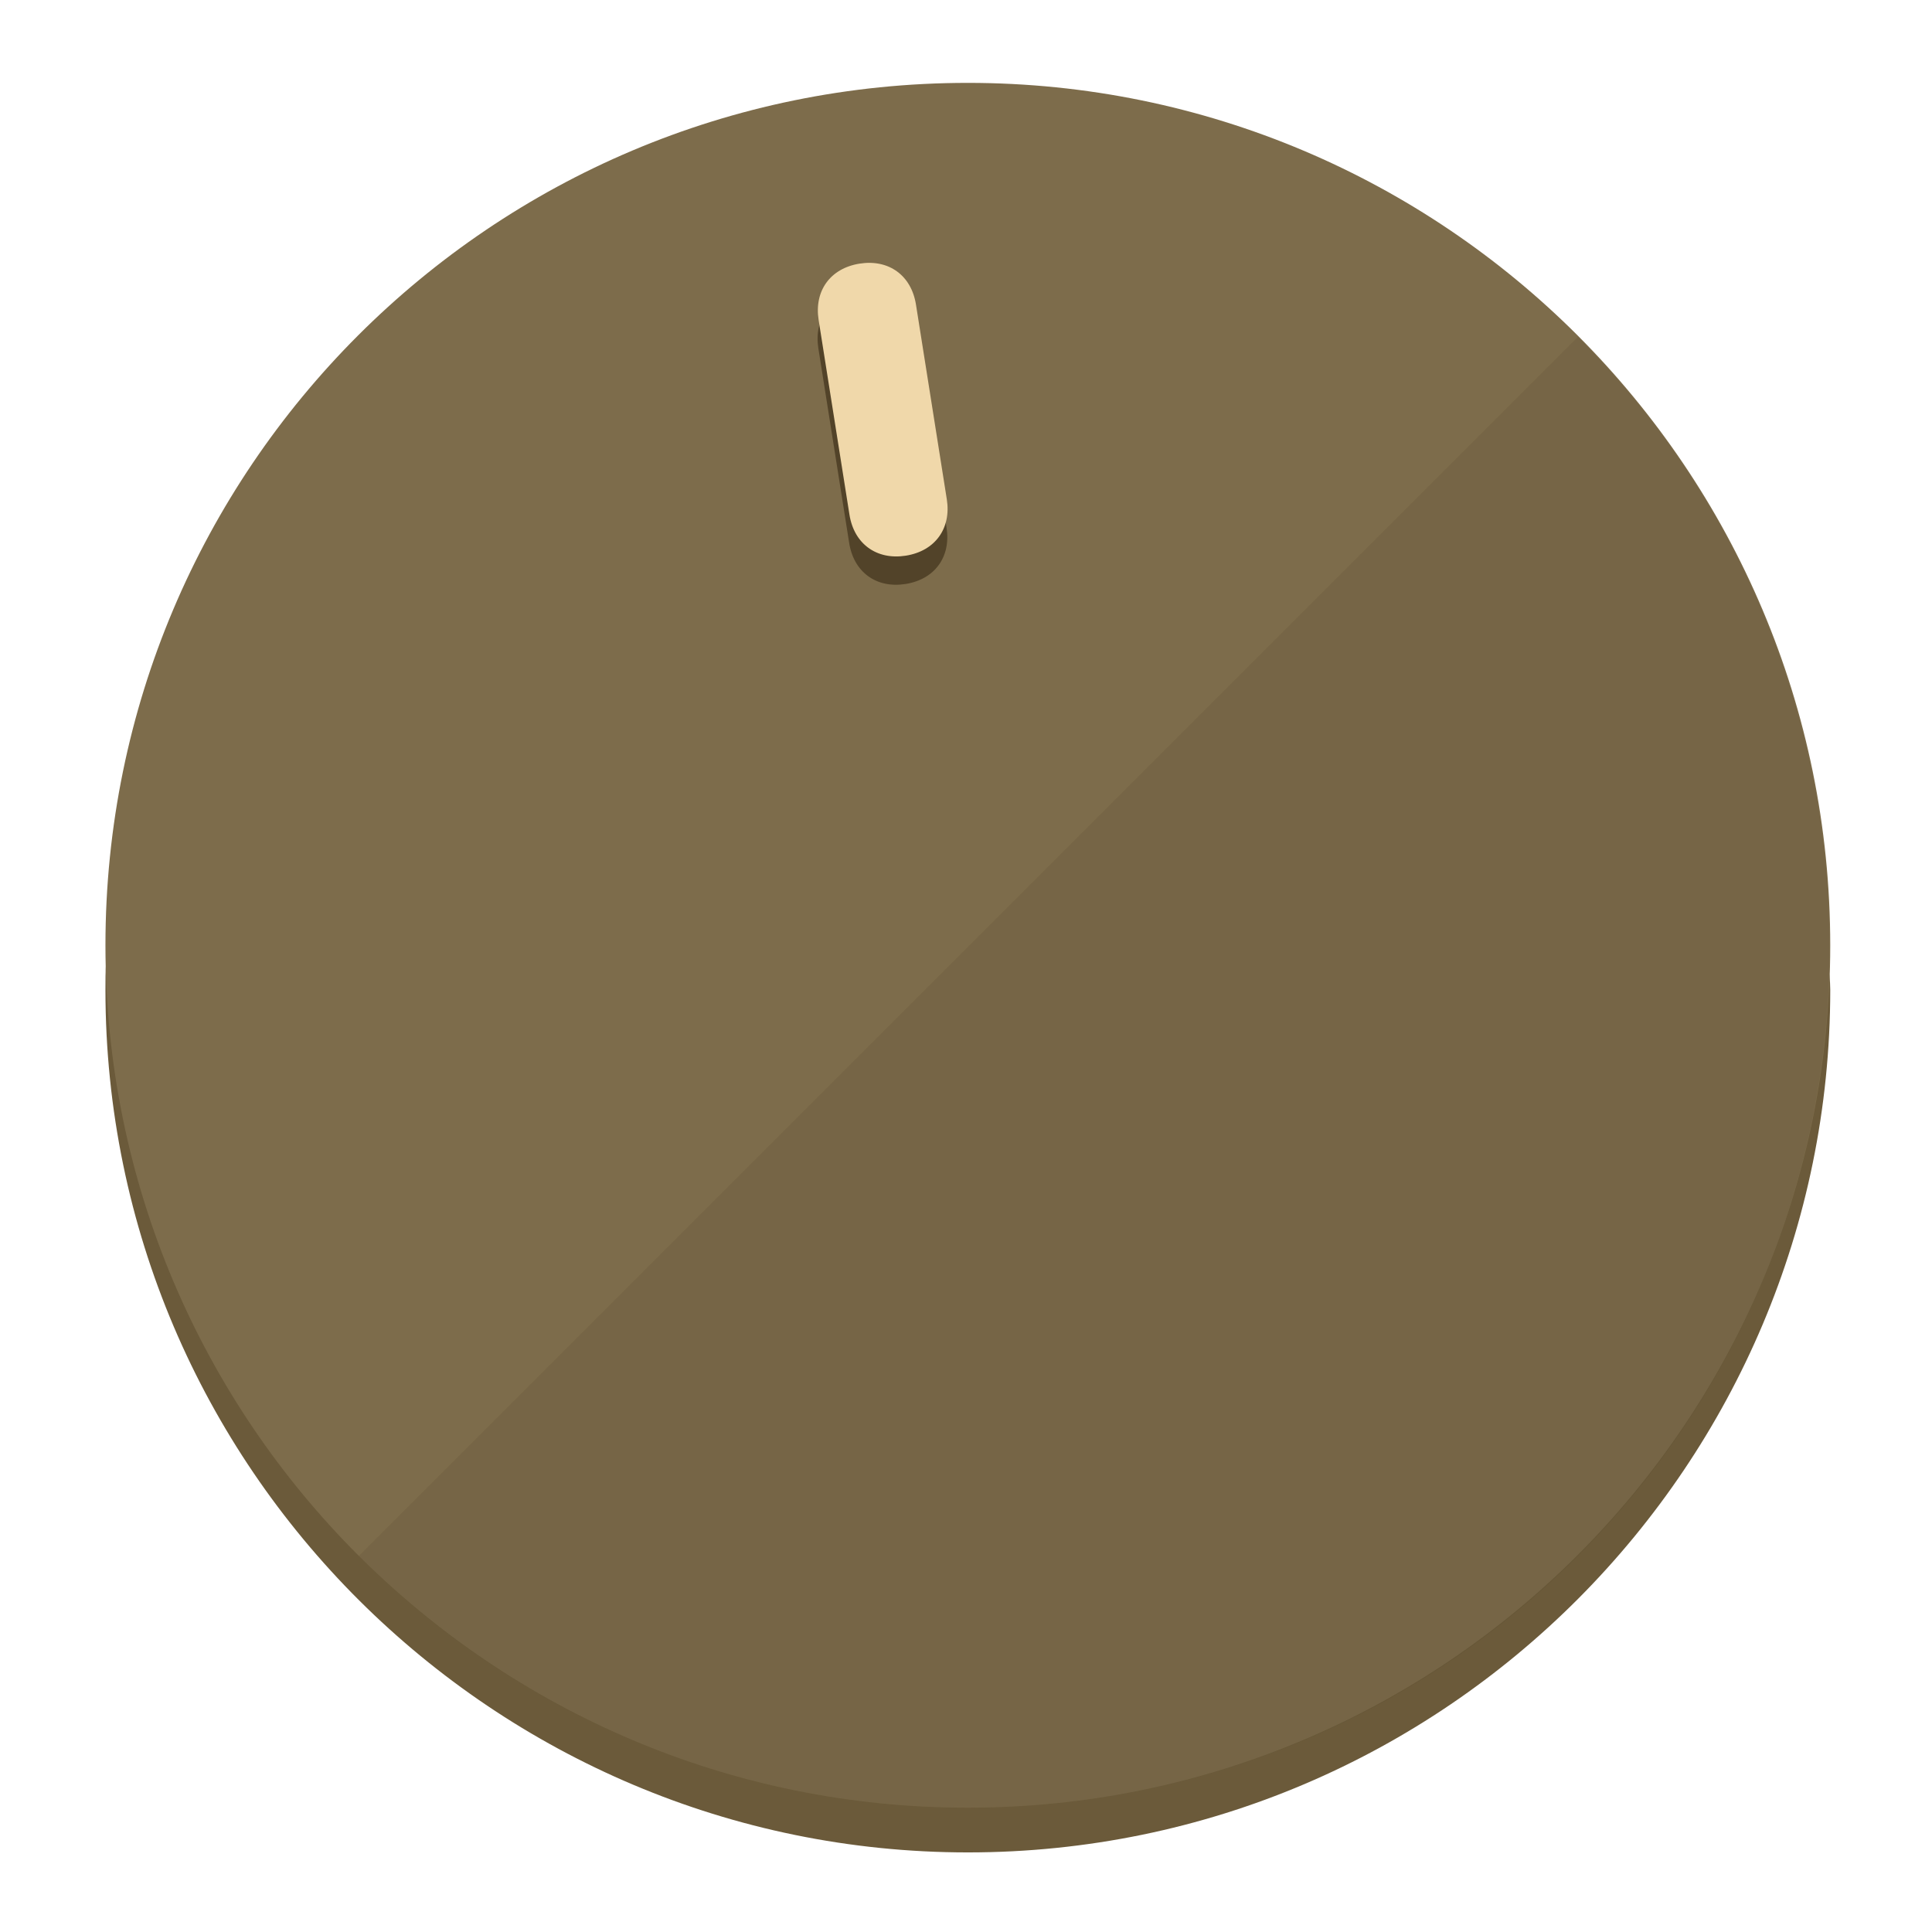
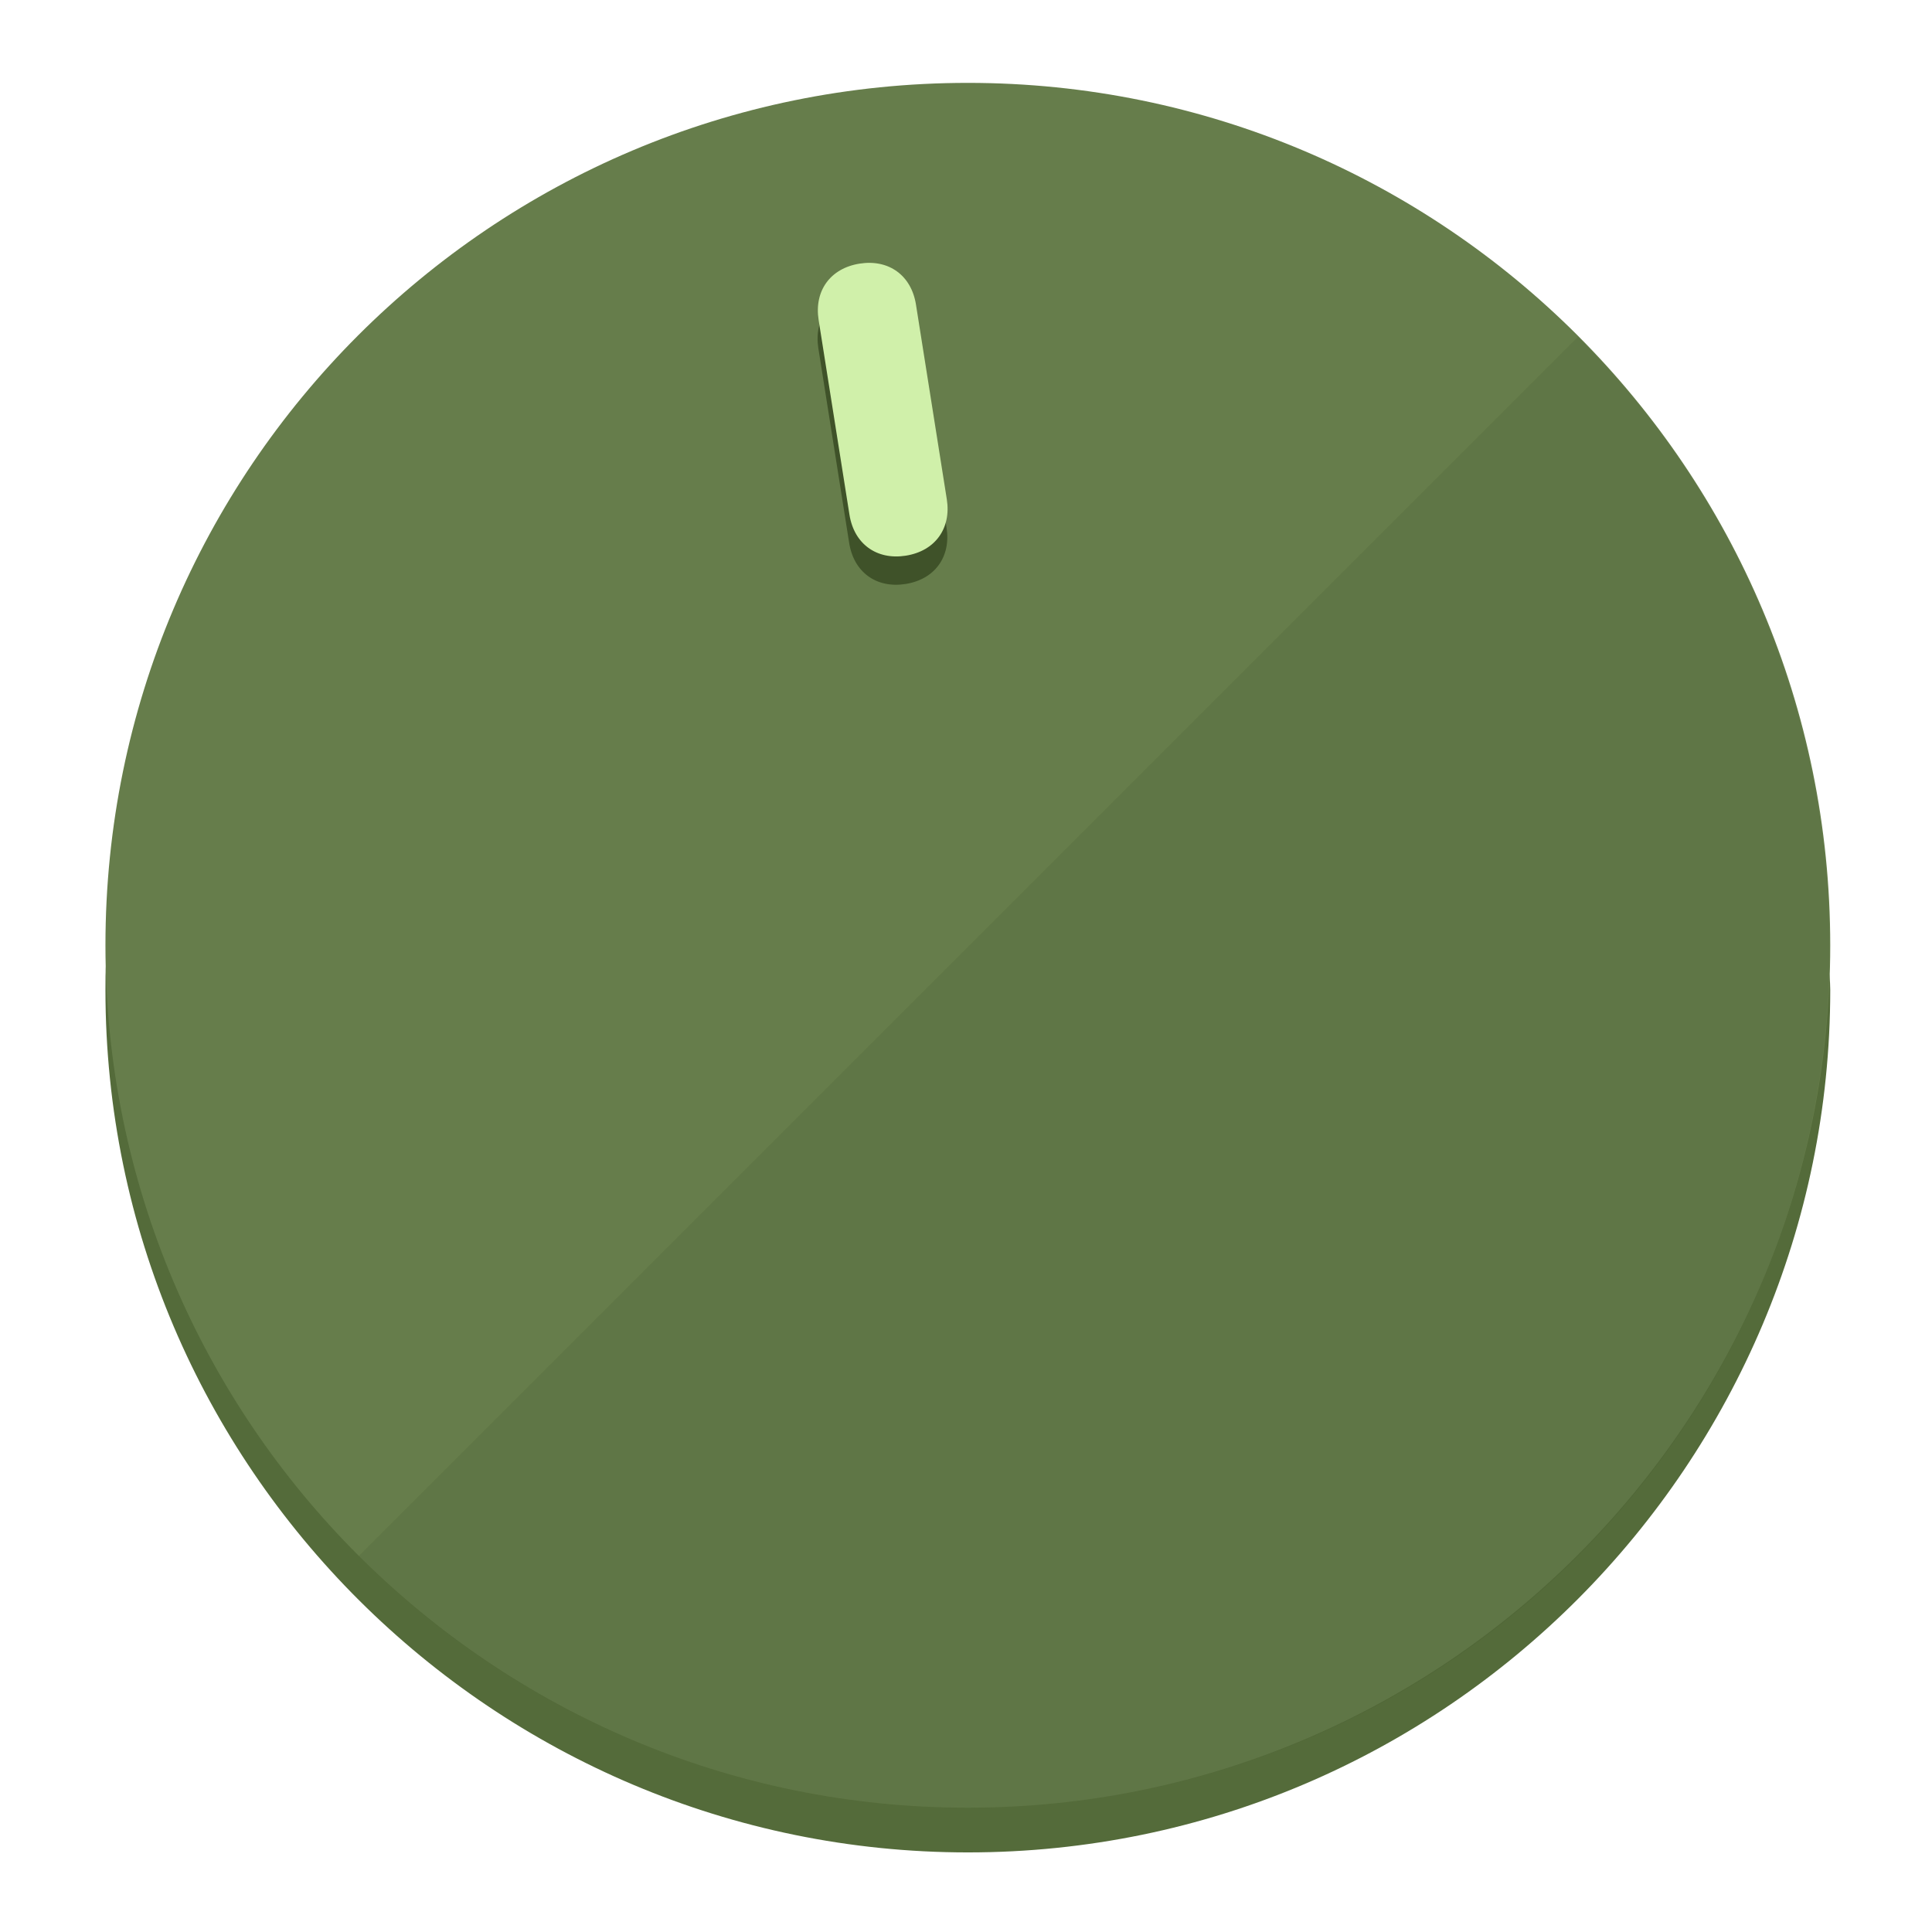
<svg xmlns="http://www.w3.org/2000/svg" height="120px" width="120px" version="1.1" id="Layer_1" viewBox="0 0 496.8 496.8" xml:space="preserve">
  <defs id="defs23" />
  <g id="g3158">
-     <path style="display:inline;fill:#6B5A3A;fill-opacity:1;stroke-width:1.584" d="m 248.875,445.92 c 116.582,0 212.89,-91.238 220.493,-205.286 0,5.069 1.267,8.87 1.267,13.939 0,121.651 -98.842,221.76 -221.76,221.76 -121.651,0 -221.76,-98.842 -221.76,-221.76 0,-5.069 0,-8.87 1.267,-13.939 7.603,114.048 103.91,205.286 220.493,205.286 z" id="path8" />
-     <circle style="display:inline;fill:#7D6C4B;fill-opacity:1;stroke-width:1.584" cx="248.875" cy="243.071" r="221.76" id="circle12" />
-     <path style="display:inline;fill:#524329;fill-opacity:0.154;stroke-width:1.587" d="m 405.744,86.606 c 86.308,86.308 86.308,227.193 0,313.5 -86.308,86.308 -227.193,86.308 -313.5,0" id="path14" />
+     <path style="display:inline;fill:#546B3A;fill-opacity:1;stroke-width:1.584" d="m 248.875,445.92 c 116.582,0 212.89,-91.238 220.493,-205.286 0,5.069 1.267,8.87 1.267,13.939 0,121.651 -98.842,221.76 -221.76,221.76 -121.651,0 -221.76,-98.842 -221.76,-221.76 0,-5.069 0,-8.87 1.267,-13.939 7.603,114.048 103.91,205.286 220.493,205.286 z" id="path8" />
+     <circle style="display:inline;fill:#667D4B;fill-opacity:1;stroke-width:1.584" cx="248.875" cy="243.071" r="221.76" id="circle12" />
+     <path style="display:inline;fill:#3F5229;fill-opacity:0.154;stroke-width:1.587" d="m 405.744,86.606 c 86.308,86.308 86.308,227.193 0,313.5 -86.308,86.308 -227.193,86.308 -313.5,0" id="path14" />
  </g>
  <g id="g3198">
    <circle style="display:none;fill:#000000;fill-opacity:0;stroke-width:1.584" cx="207.304" cy="279.452" r="221.76" id="circle12-3" transform="rotate(-9)" />
-     <path style="display:inline;fill:#524329;fill-opacity:1;stroke-width:1.584" d="m 243.395,135.669 c 1.189,7.51 -3.024,13.309 -10.534,14.498 v 0 c -7.51,1.189 -13.309,-3.024 -14.498,-10.534 l -7.929,-50.064 c -1.189,-7.51 3.024,-13.309 10.534,-14.498 v 0 c 7.51,-1.189 13.309,3.024 14.498,10.534 z" id="path3789" />
-     <path style="display:inline;fill:#F0D8AA;stroke-width:1.584" d="m 243.465,128.388 c 1.189,7.51 -3.024,13.309 -10.534,14.498 v 0 c -7.51,1.189 -13.309,-3.024 -14.498,-10.534 l -7.929,-50.064 c -1.189,-7.51 3.024,-13.309 10.534,-14.498 v 0 c 7.51,-1.189 13.309,3.024 14.498,10.534 z" id="path915" />
+     <path style="display:inline;fill:#3F5229;fill-opacity:1;stroke-width:1.584" d="m 243.395,135.669 c 1.189,7.51 -3.024,13.309 -10.534,14.498 v 0 c -7.51,1.189 -13.309,-3.024 -14.498,-10.534 l -7.929,-50.064 c -1.189,-7.51 3.024,-13.309 10.534,-14.498 v 0 c 7.51,-1.189 13.309,3.024 14.498,10.534 z" id="path3789" />
+     <path style="display:inline;fill:#D0F0AA;stroke-width:1.584" d="m 243.465,128.388 c 1.189,7.51 -3.024,13.309 -10.534,14.498 v 0 c -7.51,1.189 -13.309,-3.024 -14.498,-10.534 l -7.929,-50.064 c -1.189,-7.51 3.024,-13.309 10.534,-14.498 v 0 c 7.51,-1.189 13.309,3.024 14.498,10.534 z" id="path915" />
  </g>
</svg>
